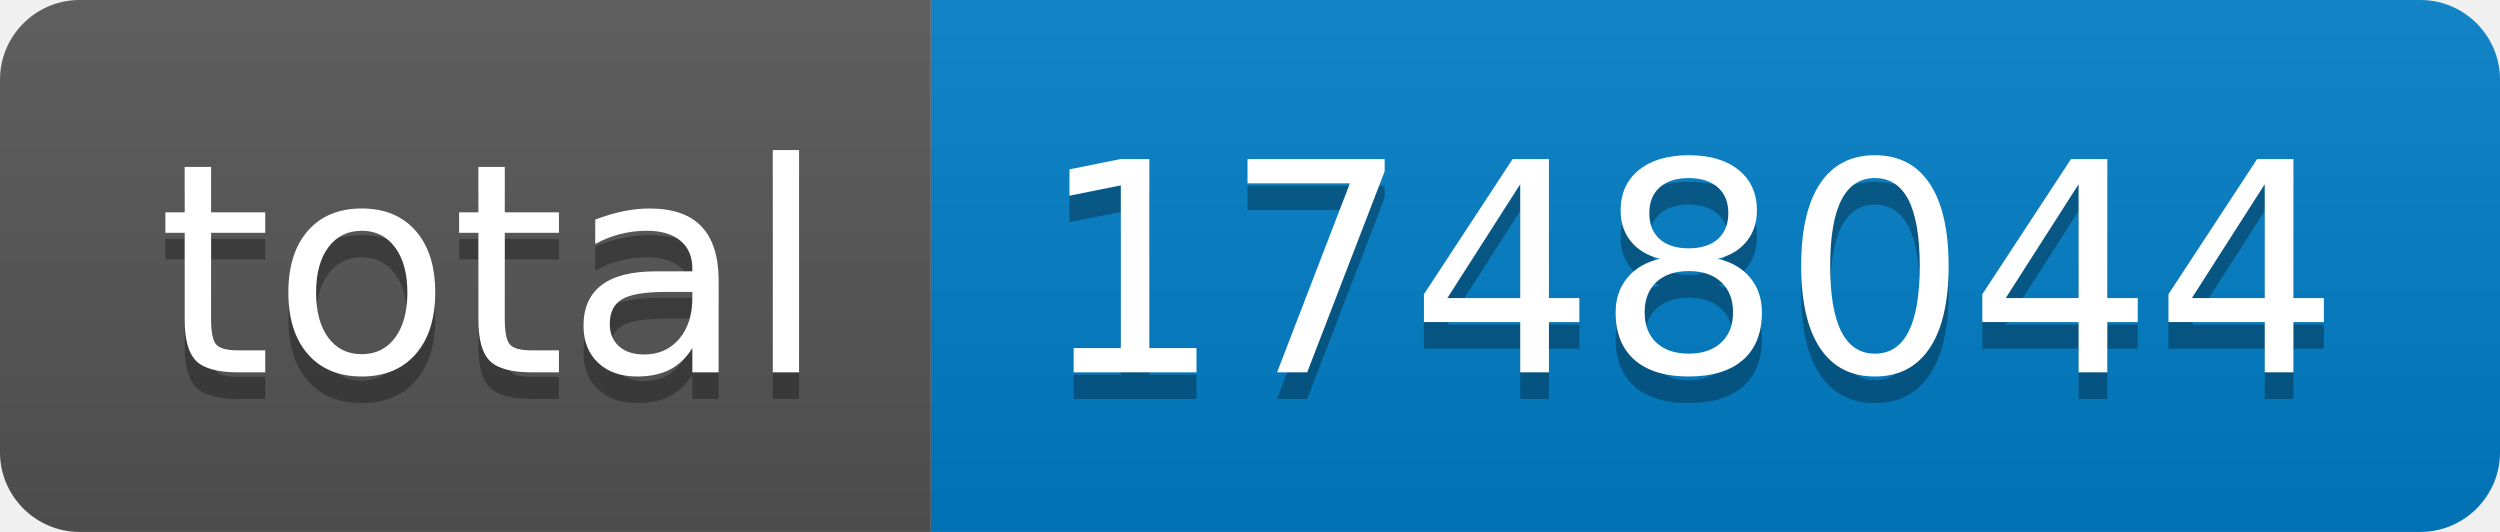
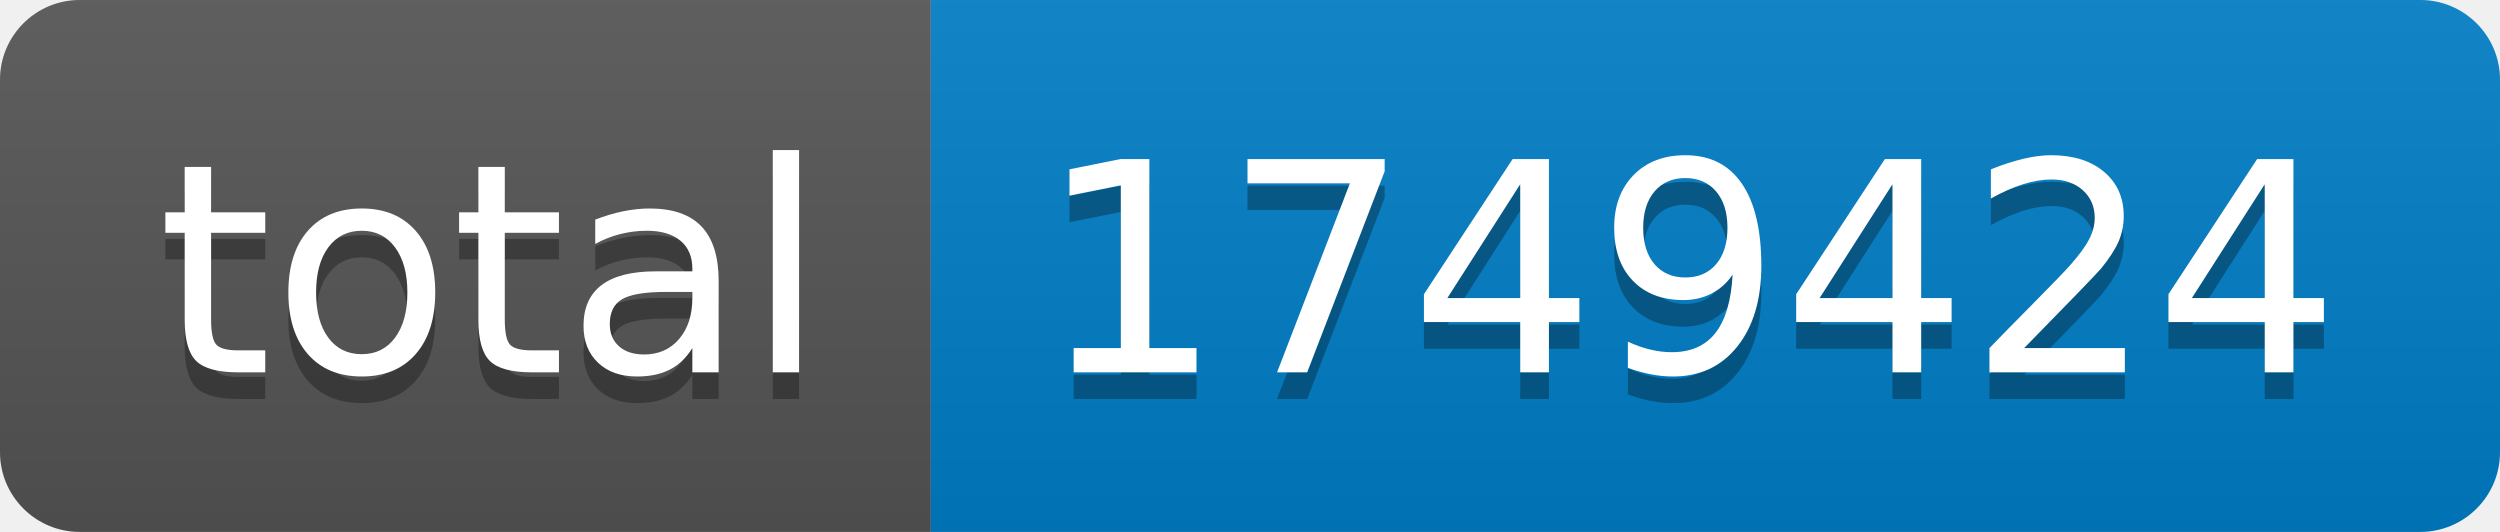
- <svg xmlns="http://www.w3.org/2000/svg" width="94" height="20" role="img" aria-label="total: 1748044">
+ <svg xmlns="http://www.w3.org/2000/svg" width="94" height="20" role="img" aria-label="total: 1749424">
  <linearGradient id="s" x2="0" y2="100%">
    <stop offset="0" stop-color="#bbb" stop-opacity=".1" />
    <stop offset="1" stop-opacity=".1" />
  </linearGradient>
  <clipPath id="r">
    <rect width="94" height="20" rx="3" fill="#fff" />
  </clipPath>
  <g clip-path="url(#r)">
    <rect width="35" height="20" fill="#555" />
    <rect x="35" width="59" height="20" fill="#007ec6" />
    <rect width="94" height="20" fill="url(#s)" />
  </g>
  <g fill="#fff" text-anchor="middle" font-family="Verdana,Geneva,DejaVu Sans,sans-serif" text-rendering="geometricPrecision" font-size="110">
    <text aria-hidden="true" x="185" y="150" fill="#010101" fill-opacity=".3" transform="scale(.1)" textLength="250">total</text>
    <text x="185" y="140" transform="scale(.1)" fill="#fff" textLength="250">total</text>
-     <text aria-hidden="true" x="635" y="150" fill="#010101" fill-opacity=".3" transform="scale(.1)" textLength="490">1748044</text>
-     <text x="635" y="140" transform="scale(.1)" fill="#fff" textLength="490">1748044</text>
+     <text aria-hidden="true" x="635" y="150" fill="#010101" fill-opacity=".3" transform="scale(.1)" textLength="490">1749424</text>
+     <text x="635" y="140" transform="scale(.1)" fill="#fff" textLength="490">1749424</text>
  </g>
</svg>
